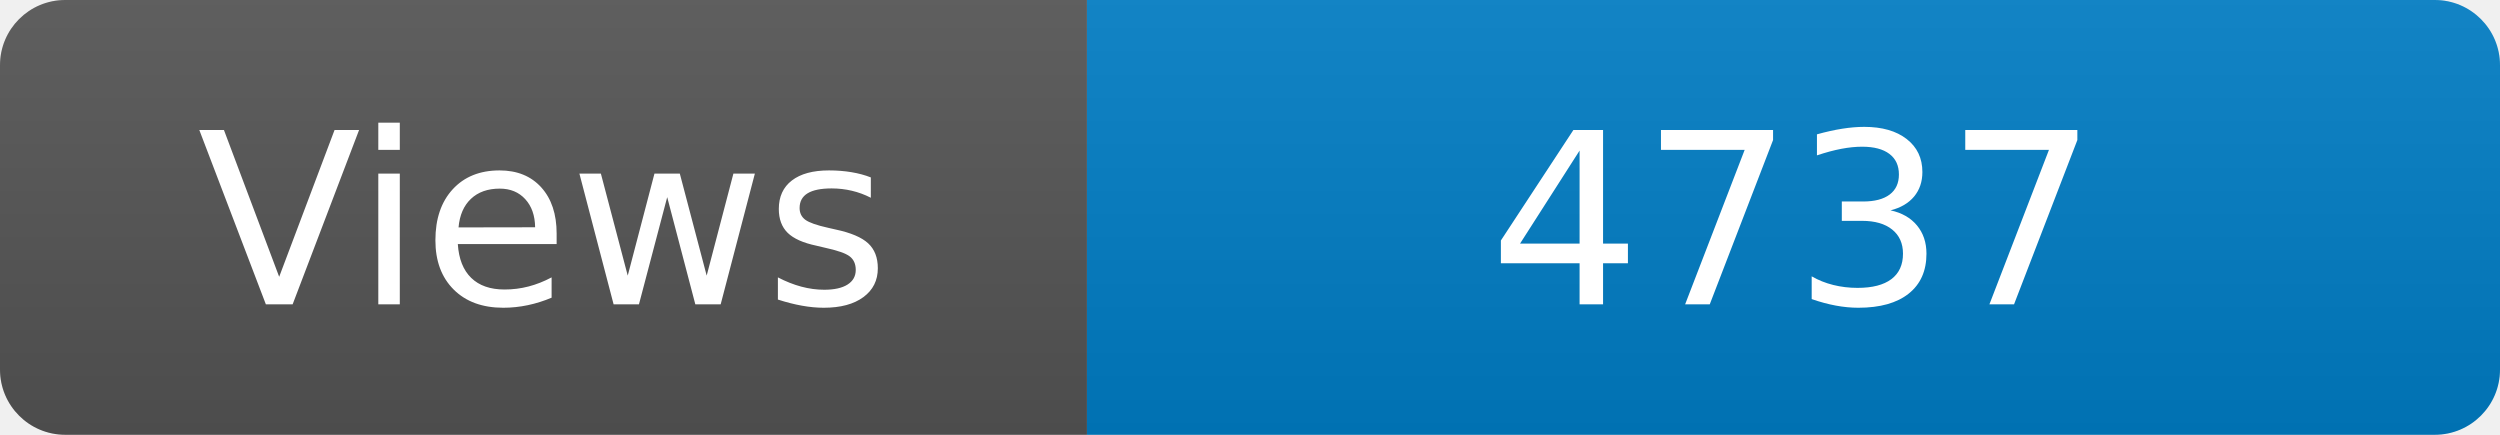
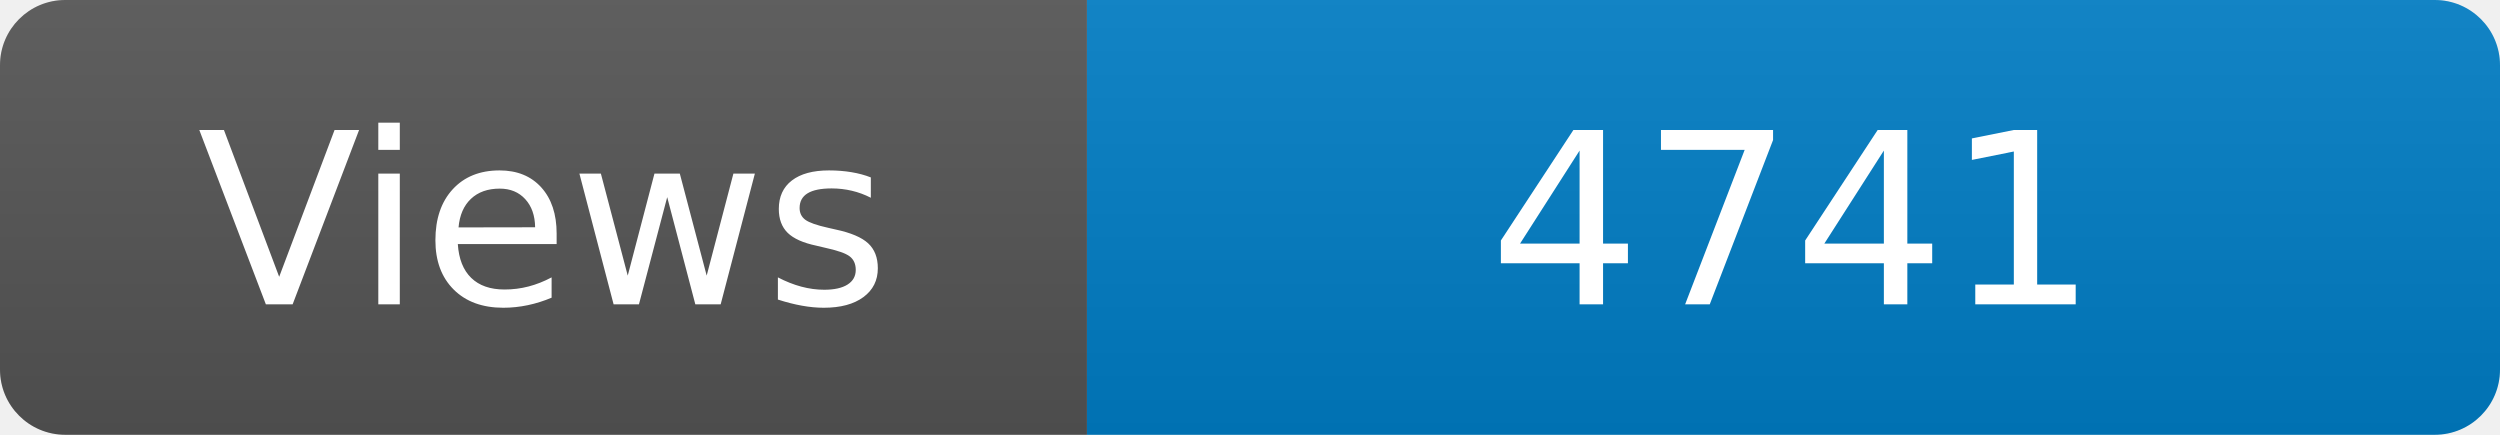
<svg xmlns="http://www.w3.org/2000/svg" width="115" height="20" role="img" aria-label="Maintained?: yes">
  <linearGradient id="s" x2="0" y2="100%">
    <stop offset="0" stop-color="#bbb" stop-opacity=".1" />
    <stop offset="1" stop-opacity=".1" />
  </linearGradient>
  <clipPath id="r">
    <rect width="115" height="20" rx="3" fill="#fff" />
  </clipPath>
  <g clip-path="url(#r)">
    <rect width="50" height="20" fill="#555" />
    <rect x="50" width="160" height="20" fill="#007ec6" />
    <rect width="115" height="20" fill="url(#s)" />
  </g>
  <g fill="#fff" text-anchor="middle" font-family="Verdana,Geneva,DejaVu Sans,sans-serif" font-size="110">
    <text x="250" y="140" transform="scale(.1)" fill="#fff">Views</text>
-     <text x="825" y="140" transform="scale(.1)" fill="#fff">4737</text>
+     <text x="825" y="140" transform="scale(.1)" fill="#fff">4741</text>
  </g>
</svg>
